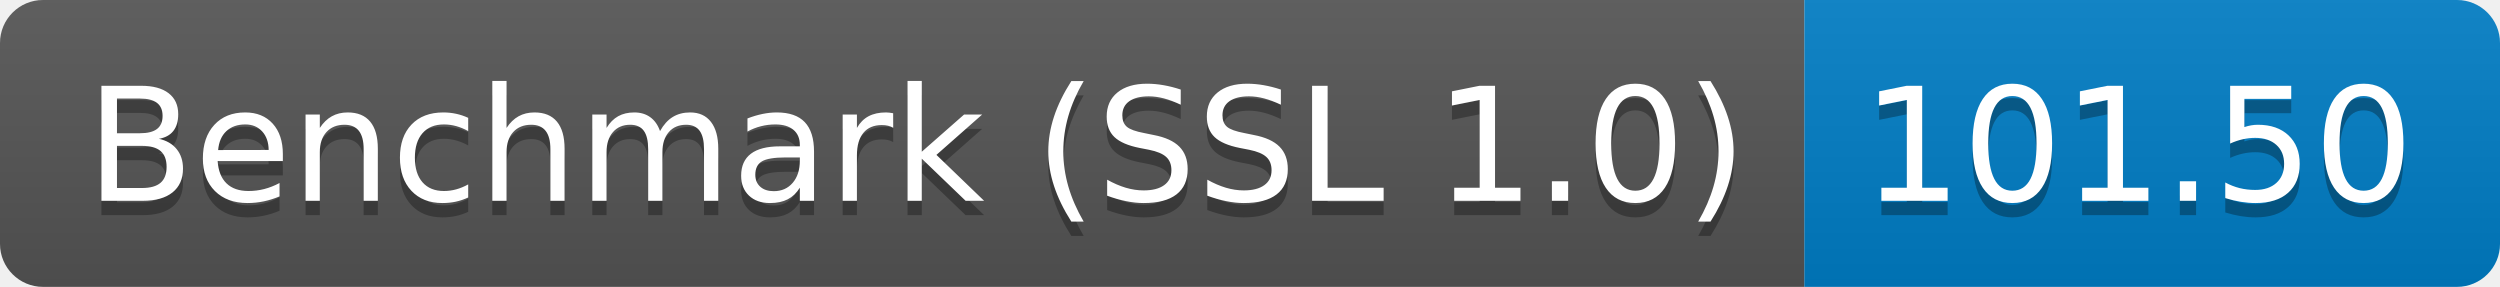
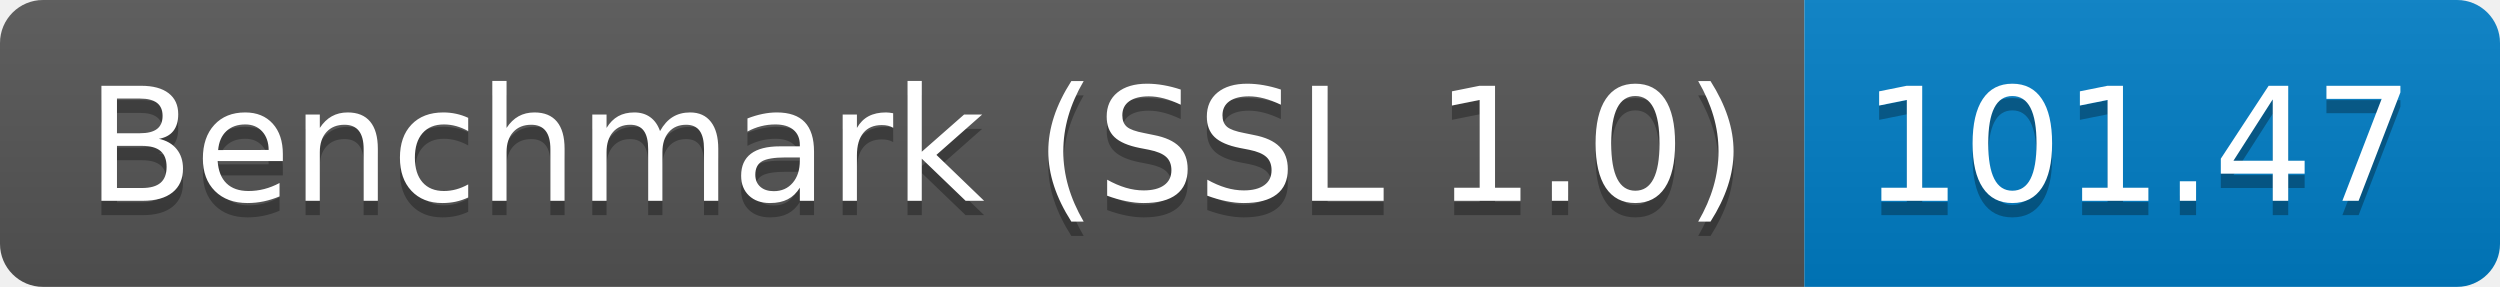
<svg xmlns="http://www.w3.org/2000/svg" height="20" width="174.3">
  <linearGradient id="smooth" x2="0" y2="100%">
    <stop offset="0" stop-color="#bbb" stop-opacity=".1" />
    <stop offset="1" stop-opacity=".1" />
  </linearGradient>
  <clipPath id="round">
    <rect fill="#fff" height="20" rx="3" width="174.3" />
  </clipPath>
  <g clip-path="url(#round)">
    <rect fill="#555" height="20" width="125.8" />
    <rect fill="#007ec6" height="20" width="48.5" x="125.8" />
    <rect fill="url(#smooth)" height="20" width="174.3" />
  </g>
  <g fill="#fff" font-family="DejaVu Sans,Verdana,Geneva,sans-serif" font-size="110" text-anchor="middle">
    <text fill="#010101" fill-opacity=".3" lengthAdjust="spacing" textLength="1158.0" transform="scale(0.1)" x="639.0" y="150">Benchmark (SSL 1.0)</text>
    <text lengthAdjust="spacing" textLength="1158.0" transform="scale(0.1)" x="639.0" y="140">Benchmark (SSL 1.0)</text>
-     <text fill="#010101" fill-opacity=".3" lengthAdjust="spacing" textLength="385.0" transform="scale(0.1)" x="1490.5" y="150">101.50</text>
-     <text lengthAdjust="spacing" textLength="385.0" transform="scale(0.1)" x="1490.5" y="140">101.50</text>
+     <text fill="#010101" fill-opacity=".3" lengthAdjust="spacing" textLength="385.0" transform="scale(0.1)" x="1490.5" y="150">101.47</text>
+     <text lengthAdjust="spacing" textLength="385.0" transform="scale(0.1)" x="1490.5" y="140">101.47</text>
  </g>
</svg>
